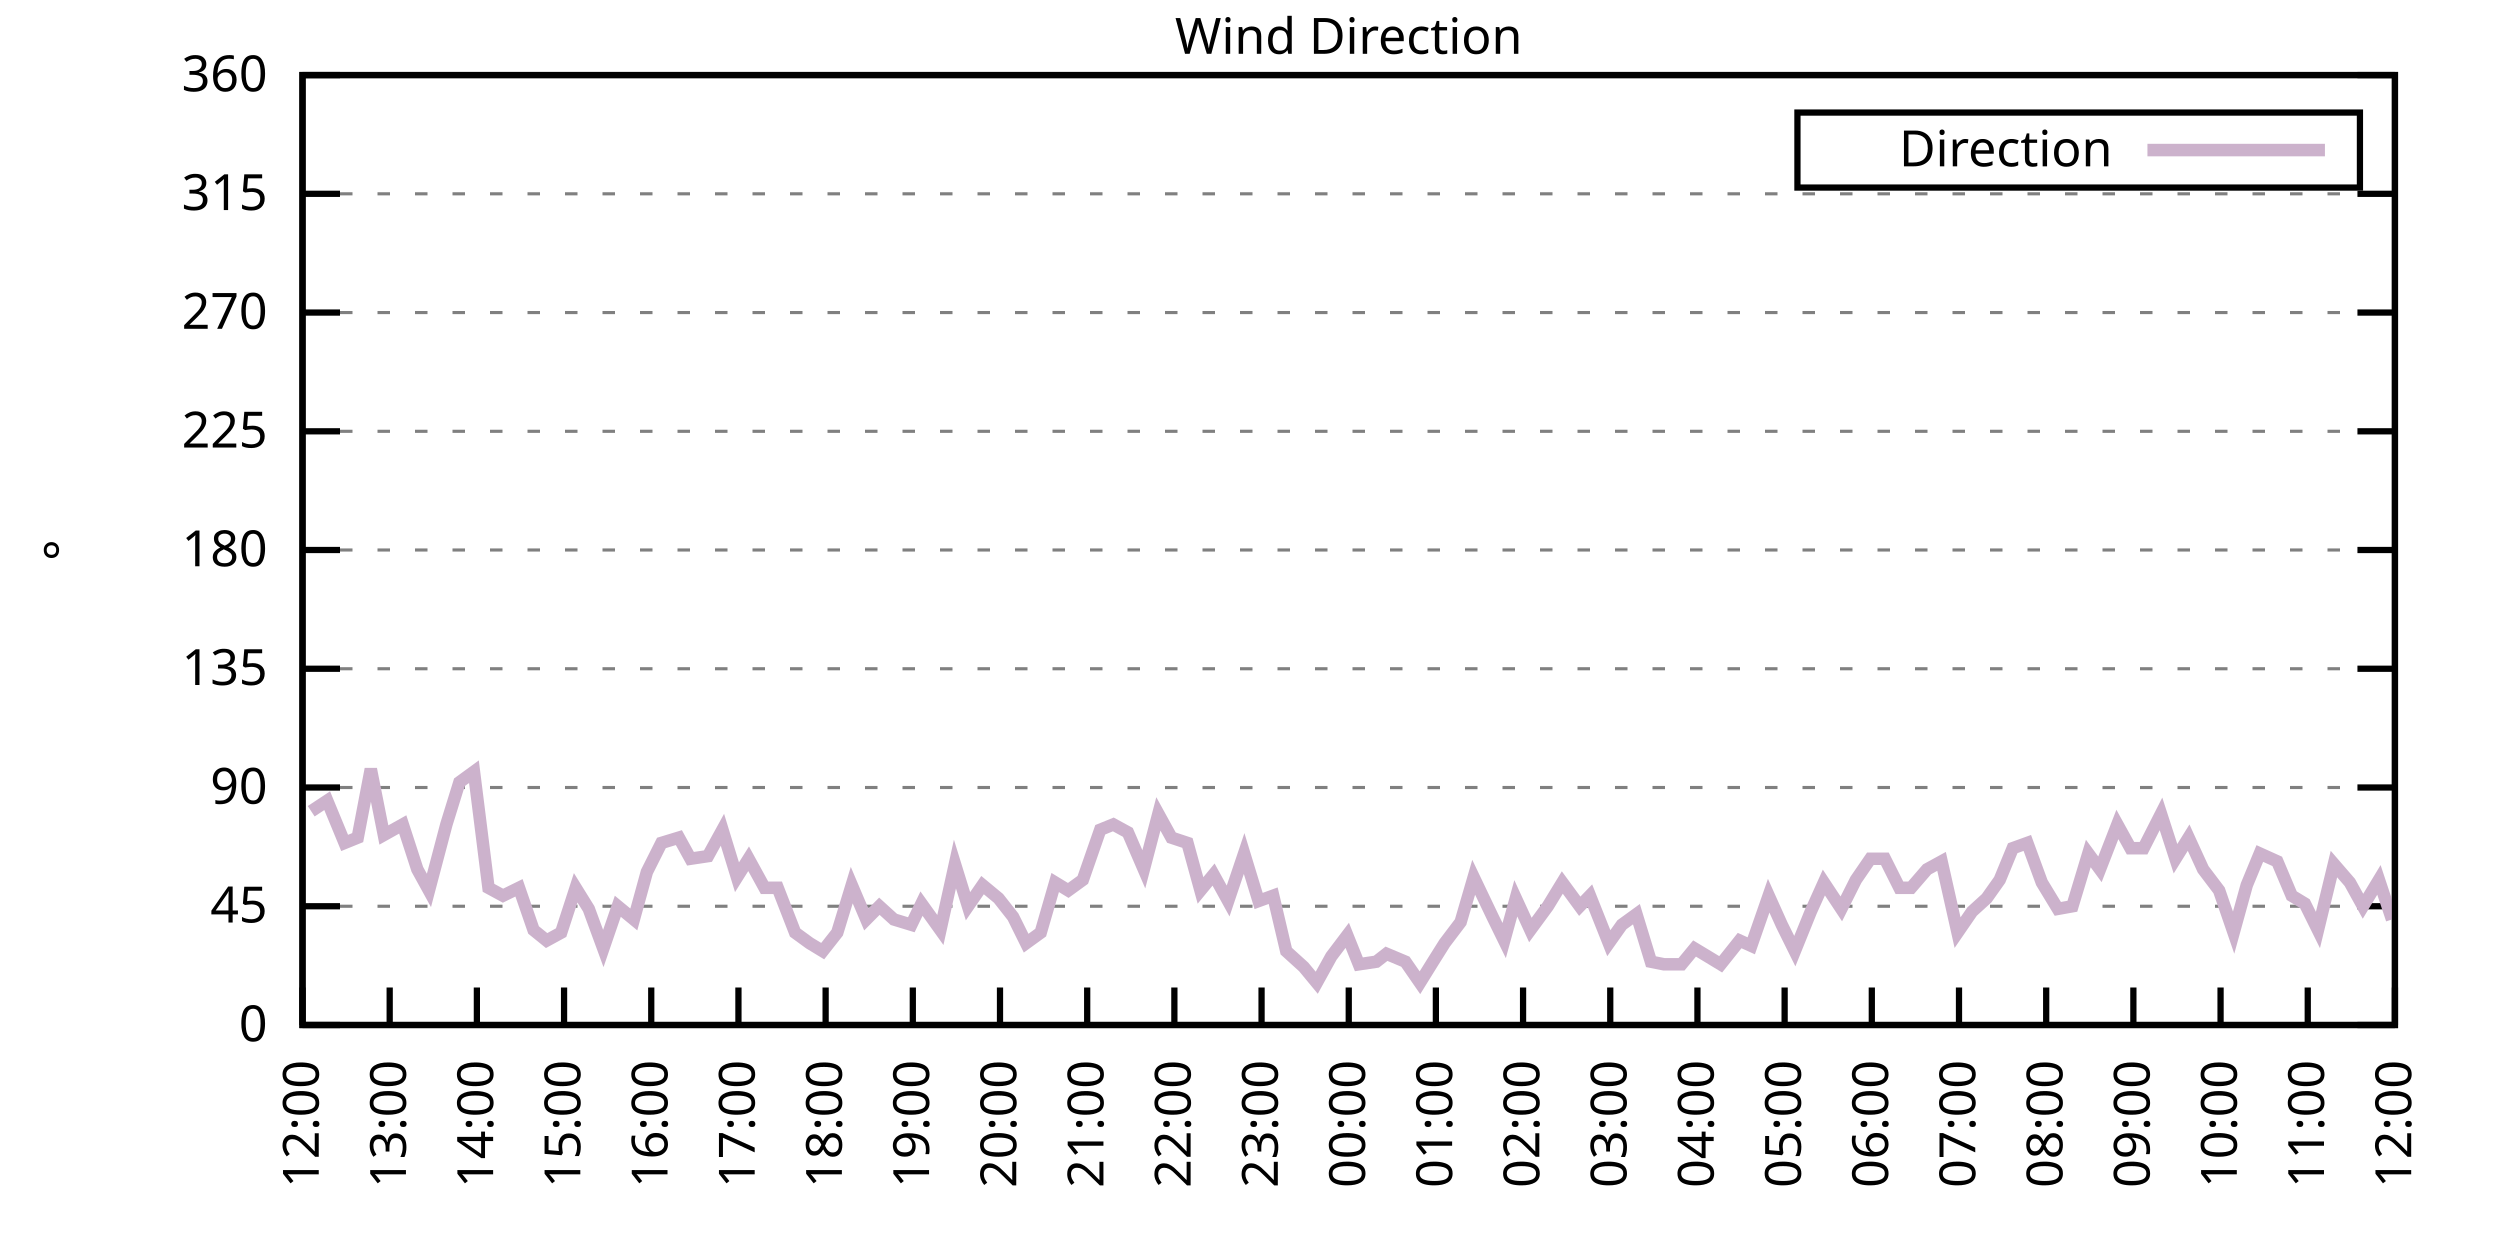
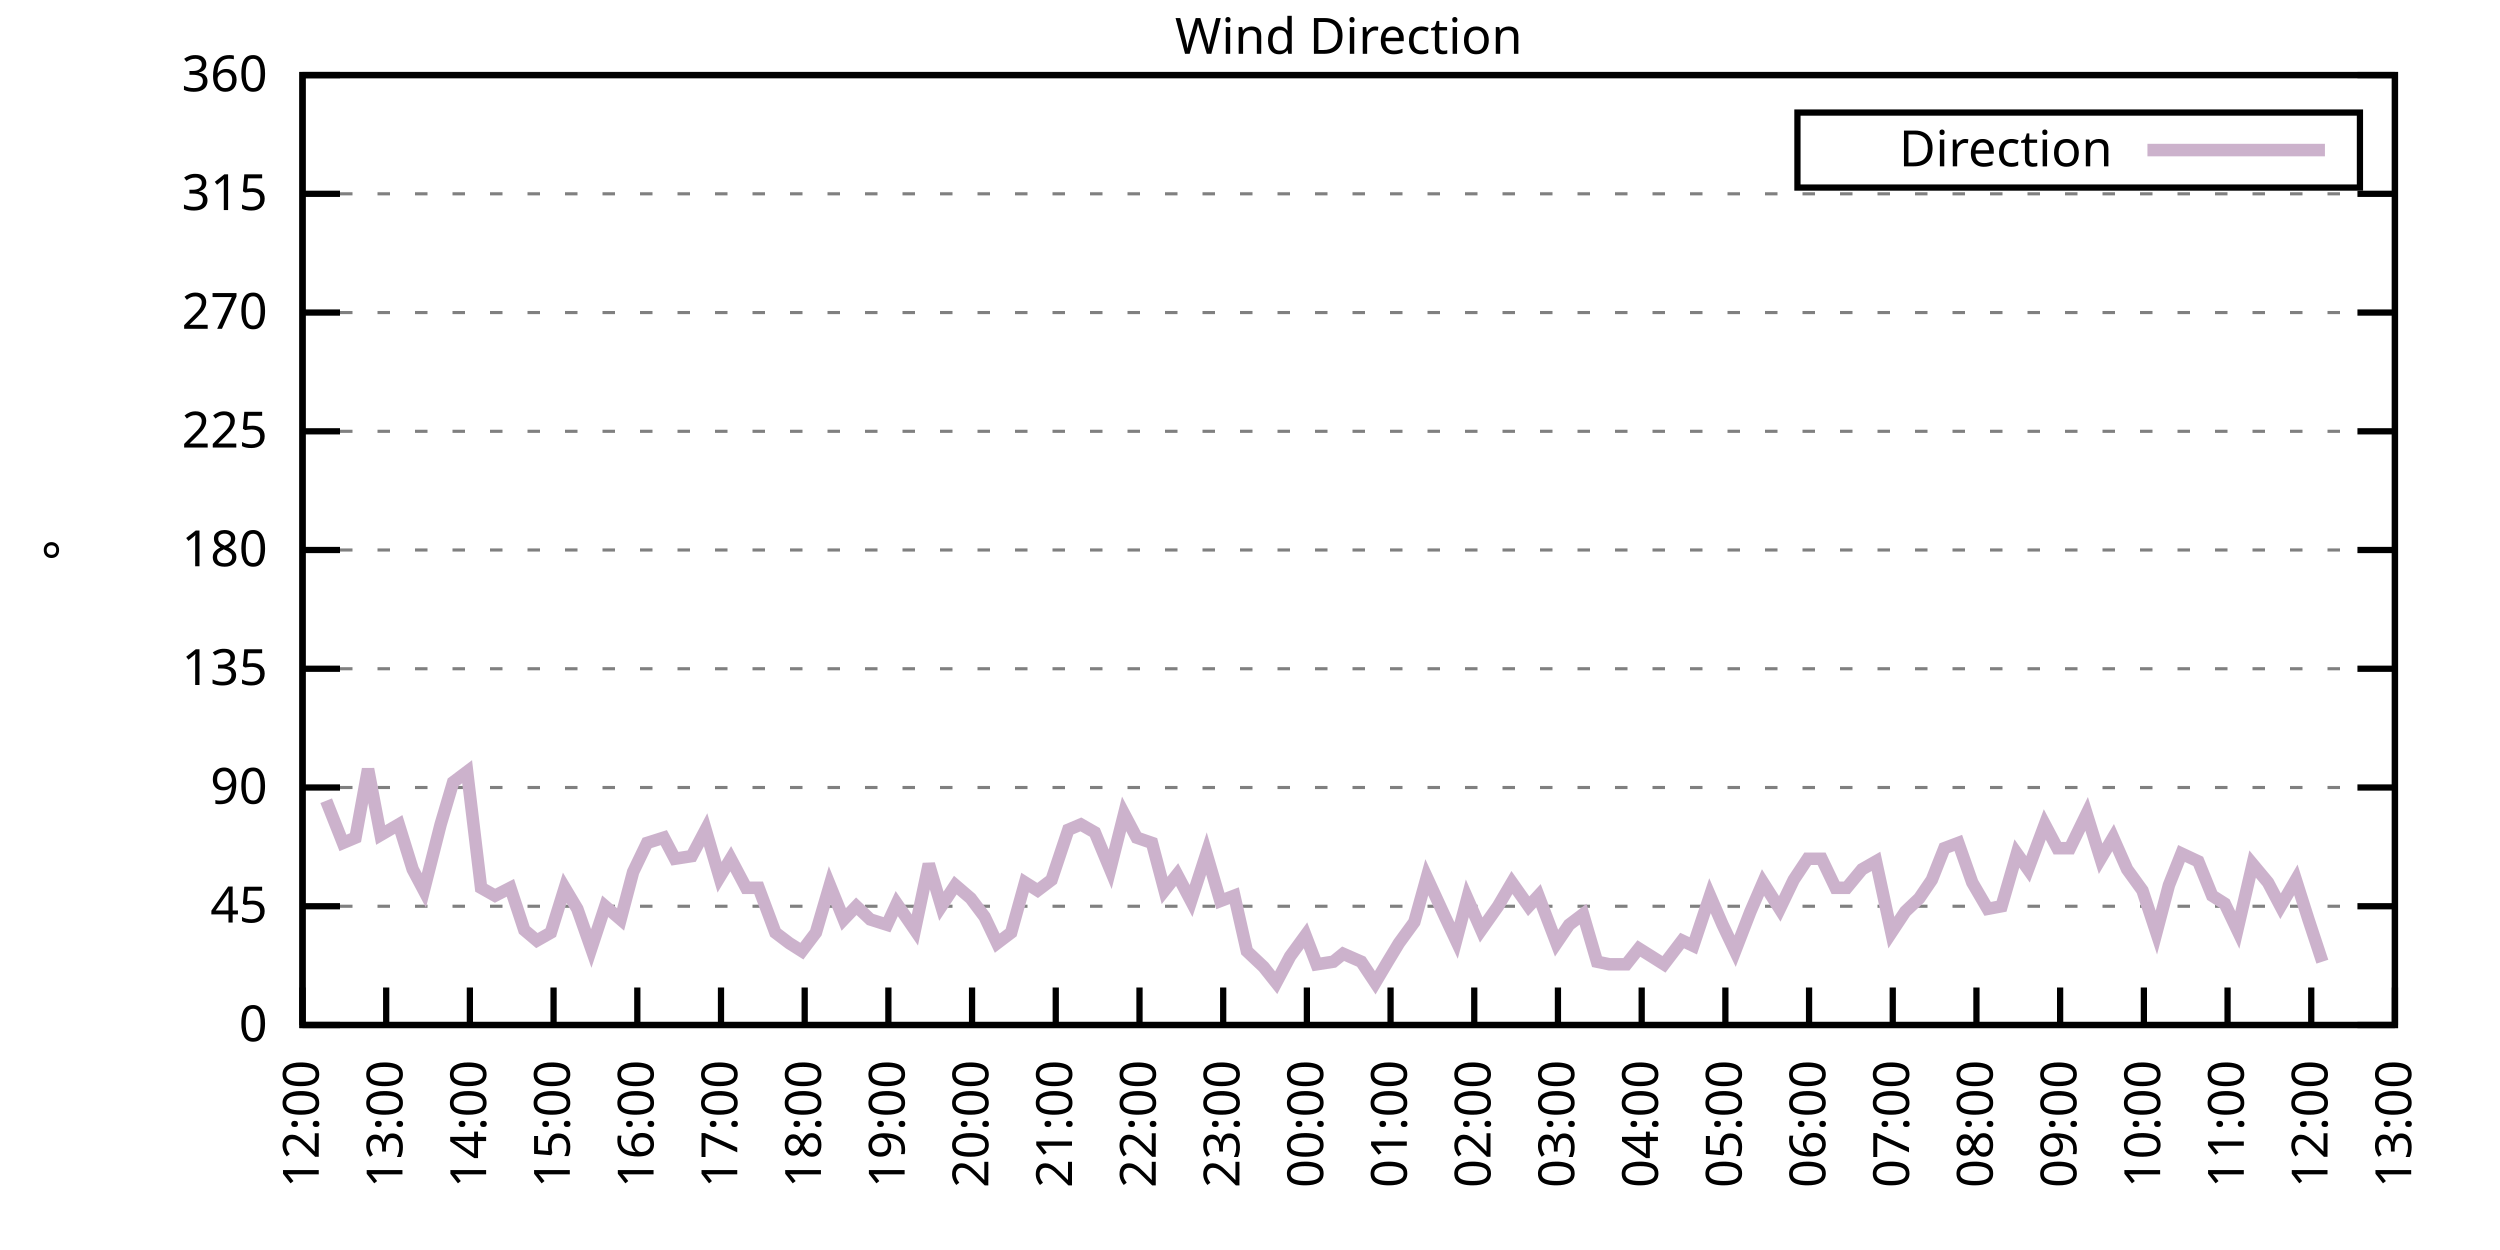
<svg xmlns="http://www.w3.org/2000/svg" xmlns:xlink="http://www.w3.org/1999/xlink" width="400" height="200" viewBox="0 0 400 200">
  <g id="gnuplot_canvas">
    <rect x="0" y="0" width="400" height="200" fill="none" />
    <defs>
      <circle id="gpDot" r="0.5" stroke-width="0.5" stroke="currentColor" />
      <path id="gpPt0" stroke-width="0.333" stroke="currentColor" d="M-1,0 h2 M0,-1 v2" />
      <path id="gpPt1" stroke-width="0.333" stroke="currentColor" d="M-1,-1 L1,1 M1,-1 L-1,1" />
      <path id="gpPt2" stroke-width="0.333" stroke="currentColor" d="M-1,0 L1,0 M0,-1 L0,1 M-1,-1 L1,1 M-1,1 L1,-1" />
      <rect id="gpPt3" stroke-width="0.333" stroke="currentColor" x="-1" y="-1" width="2" height="2" />
      <rect id="gpPt4" stroke-width="0.333" stroke="currentColor" fill="currentColor" x="-1" y="-1" width="2" height="2" />
      <circle id="gpPt5" stroke-width="0.333" stroke="currentColor" cx="0" cy="0" r="1" />
      <use xlink:href="#gpPt5" id="gpPt6" fill="currentColor" stroke="none" />
      <path id="gpPt7" stroke-width="0.333" stroke="currentColor" d="M0,-1.33 L-1.33,0.67 L1.33,0.67 z" />
      <use xlink:href="#gpPt7" id="gpPt8" fill="currentColor" stroke="none" />
      <use xlink:href="#gpPt7" id="gpPt9" stroke="currentColor" transform="rotate(180)" />
      <use xlink:href="#gpPt9" id="gpPt10" fill="currentColor" stroke="none" />
      <use xlink:href="#gpPt3" id="gpPt11" stroke="currentColor" transform="rotate(45)" />
      <use xlink:href="#gpPt11" id="gpPt12" fill="currentColor" stroke="none" />
      <path id="gpPt13" stroke-width="0.333" stroke="currentColor" d="M0,1.330 L1.265,0.411 L0.782,-1.067 L-0.782,-1.076 L-1.265,0.411 z" />
      <use xlink:href="#gpPt13" id="gpPt14" fill="currentColor" stroke="none" />
      <filter id="textbox" filterUnits="objectBoundingBox" x="0" y="0" height="1" width="1">
        <feFlood flood-color="white" flood-opacity="1" result="bgnd" />
        <feComposite in="SourceGraphic" in2="bgnd" operator="atop" />
      </filter>
      <filter id="greybox" filterUnits="objectBoundingBox" x="0" y="0" height="1" width="1">
        <feFlood flood-color="lightgrey" flood-opacity="1" result="grey" />
        <feComposite in="SourceGraphic" in2="grey" operator="atop" />
      </filter>
    </defs>
    <g fill="none" color="white" stroke="currentColor" stroke-width="1.00" stroke-linecap="butt" stroke-linejoin="miter">
</g>
    <g fill="none" color="black" stroke="currentColor" stroke-width="1.00" stroke-linecap="butt" stroke-linejoin="miter">
      <g stroke="none" shape-rendering="crispEdges">
        <polygon fill="rgb(255, 255, 255)" points="48.40,164.00 383.18,164.00 383.18,12.02 48.40,12.02 " />
      </g>
    </g>
    <g fill="none" color="black" stroke="currentColor" stroke-width="1.00" stroke-linecap="butt" stroke-linejoin="miter">
</g>
    <g fill="none" color="black" stroke="black" stroke-width="0.50" stroke-linecap="butt" stroke-linejoin="miter">
</g>
    <g fill="none" color="gray" stroke="currentColor" stroke-width="0.50" stroke-linecap="butt" stroke-linejoin="miter">
      <path stroke="gray" stroke-dasharray="2,4" class="gridline" d="M48.40,164.00 L383.19,164.00  " />
    </g>
    <g fill="none" color="gray" stroke="gray" stroke-width="1.00" stroke-linecap="butt" stroke-linejoin="miter">
</g>
    <g fill="none" color="black" stroke="currentColor" stroke-width="1.00" stroke-linecap="butt" stroke-linejoin="miter">
      <path stroke="black" d="M48.40,164.00 L54.40,164.00 M383.19,164.00 L377.19,164.00  " />
      <g transform="translate(42.80,166.60)" stroke="none" fill="black" font-family="Sans" font-size="8.00" text-anchor="end">
        <text>
          <tspan font-family="Sans"> 0</tspan>
        </text>
      </g>
    </g>
    <g fill="none" color="black" stroke="currentColor" stroke-width="1.00" stroke-linecap="butt" stroke-linejoin="miter">
</g>
    <g fill="none" color="black" stroke="black" stroke-width="0.50" stroke-linecap="butt" stroke-linejoin="miter">
</g>
    <g fill="none" color="gray" stroke="currentColor" stroke-width="0.50" stroke-linecap="butt" stroke-linejoin="miter">
      <path stroke="gray" stroke-dasharray="2,4" class="gridline" d="M48.40,145.00 L383.19,145.00  " />
    </g>
    <g fill="none" color="gray" stroke="gray" stroke-width="1.00" stroke-linecap="butt" stroke-linejoin="miter">
</g>
    <g fill="none" color="black" stroke="currentColor" stroke-width="1.00" stroke-linecap="butt" stroke-linejoin="miter">
      <path stroke="black" d="M48.40,145.00 L54.40,145.00 M383.19,145.00 L377.19,145.00  " />
      <g transform="translate(42.80,147.60)" stroke="none" fill="black" font-family="Sans" font-size="8.00" text-anchor="end">
        <text>
          <tspan font-family="Sans"> 45</tspan>
        </text>
      </g>
    </g>
    <g fill="none" color="black" stroke="currentColor" stroke-width="1.00" stroke-linecap="butt" stroke-linejoin="miter">
</g>
    <g fill="none" color="black" stroke="black" stroke-width="0.50" stroke-linecap="butt" stroke-linejoin="miter">
</g>
    <g fill="none" color="gray" stroke="currentColor" stroke-width="0.50" stroke-linecap="butt" stroke-linejoin="miter">
      <path stroke="gray" stroke-dasharray="2,4" class="gridline" d="M48.40,126.00 L383.19,126.00  " />
    </g>
    <g fill="none" color="gray" stroke="gray" stroke-width="1.00" stroke-linecap="butt" stroke-linejoin="miter">
</g>
    <g fill="none" color="black" stroke="currentColor" stroke-width="1.00" stroke-linecap="butt" stroke-linejoin="miter">
      <path stroke="black" d="M48.40,126.00 L54.40,126.00 M383.19,126.00 L377.19,126.00  " />
      <g transform="translate(42.80,128.60)" stroke="none" fill="black" font-family="Sans" font-size="8.00" text-anchor="end">
        <text>
          <tspan font-family="Sans"> 90</tspan>
        </text>
      </g>
    </g>
    <g fill="none" color="black" stroke="currentColor" stroke-width="1.00" stroke-linecap="butt" stroke-linejoin="miter">
</g>
    <g fill="none" color="black" stroke="black" stroke-width="0.50" stroke-linecap="butt" stroke-linejoin="miter">
</g>
    <g fill="none" color="gray" stroke="currentColor" stroke-width="0.50" stroke-linecap="butt" stroke-linejoin="miter">
      <path stroke="gray" stroke-dasharray="2,4" class="gridline" d="M48.40,107.00 L383.19,107.00  " />
    </g>
    <g fill="none" color="gray" stroke="gray" stroke-width="1.00" stroke-linecap="butt" stroke-linejoin="miter">
</g>
    <g fill="none" color="black" stroke="currentColor" stroke-width="1.00" stroke-linecap="butt" stroke-linejoin="miter">
      <path stroke="black" d="M48.40,107.00 L54.40,107.00 M383.19,107.00 L377.19,107.00  " />
      <g transform="translate(42.80,109.60)" stroke="none" fill="black" font-family="Sans" font-size="8.00" text-anchor="end">
        <text>
          <tspan font-family="Sans"> 135</tspan>
        </text>
      </g>
    </g>
    <g fill="none" color="black" stroke="currentColor" stroke-width="1.00" stroke-linecap="butt" stroke-linejoin="miter">
</g>
    <g fill="none" color="black" stroke="black" stroke-width="0.50" stroke-linecap="butt" stroke-linejoin="miter">
</g>
    <g fill="none" color="gray" stroke="currentColor" stroke-width="0.50" stroke-linecap="butt" stroke-linejoin="miter">
      <path stroke="gray" stroke-dasharray="2,4" class="gridline" d="M48.40,88.00 L383.19,88.00  " />
    </g>
    <g fill="none" color="gray" stroke="gray" stroke-width="1.00" stroke-linecap="butt" stroke-linejoin="miter">
</g>
    <g fill="none" color="black" stroke="currentColor" stroke-width="1.00" stroke-linecap="butt" stroke-linejoin="miter">
      <path stroke="black" d="M48.40,88.00 L54.40,88.00 M383.19,88.00 L377.19,88.00  " />
      <g transform="translate(42.80,90.60)" stroke="none" fill="black" font-family="Sans" font-size="8.00" text-anchor="end">
        <text>
          <tspan font-family="Sans"> 180</tspan>
        </text>
      </g>
    </g>
    <g fill="none" color="black" stroke="currentColor" stroke-width="1.00" stroke-linecap="butt" stroke-linejoin="miter">
</g>
    <g fill="none" color="black" stroke="black" stroke-width="0.50" stroke-linecap="butt" stroke-linejoin="miter">
</g>
    <g fill="none" color="gray" stroke="currentColor" stroke-width="0.50" stroke-linecap="butt" stroke-linejoin="miter">
      <path stroke="gray" stroke-dasharray="2,4" class="gridline" d="M48.40,69.01 L383.19,69.01  " />
    </g>
    <g fill="none" color="gray" stroke="gray" stroke-width="1.00" stroke-linecap="butt" stroke-linejoin="miter">
</g>
    <g fill="none" color="black" stroke="currentColor" stroke-width="1.00" stroke-linecap="butt" stroke-linejoin="miter">
      <path stroke="black" d="M48.40,69.01 L54.40,69.01 M383.19,69.01 L377.19,69.01  " />
      <g transform="translate(42.80,71.61)" stroke="none" fill="black" font-family="Sans" font-size="8.00" text-anchor="end">
        <text>
          <tspan font-family="Sans"> 225</tspan>
        </text>
      </g>
    </g>
    <g fill="none" color="black" stroke="currentColor" stroke-width="1.00" stroke-linecap="butt" stroke-linejoin="miter">
</g>
    <g fill="none" color="black" stroke="black" stroke-width="0.50" stroke-linecap="butt" stroke-linejoin="miter">
</g>
    <g fill="none" color="gray" stroke="currentColor" stroke-width="0.50" stroke-linecap="butt" stroke-linejoin="miter">
      <path stroke="gray" stroke-dasharray="2,4" class="gridline" d="M48.40,50.01 L383.19,50.01  " />
    </g>
    <g fill="none" color="gray" stroke="gray" stroke-width="1.00" stroke-linecap="butt" stroke-linejoin="miter">
</g>
    <g fill="none" color="black" stroke="currentColor" stroke-width="1.00" stroke-linecap="butt" stroke-linejoin="miter">
      <path stroke="black" d="M48.40,50.01 L54.40,50.01 M383.19,50.01 L377.19,50.01  " />
      <g transform="translate(42.80,52.61)" stroke="none" fill="black" font-family="Sans" font-size="8.00" text-anchor="end">
        <text>
          <tspan font-family="Sans"> 270</tspan>
        </text>
      </g>
    </g>
    <g fill="none" color="black" stroke="currentColor" stroke-width="1.00" stroke-linecap="butt" stroke-linejoin="miter">
</g>
    <g fill="none" color="black" stroke="black" stroke-width="0.50" stroke-linecap="butt" stroke-linejoin="miter">
</g>
    <g fill="none" color="gray" stroke="currentColor" stroke-width="0.50" stroke-linecap="butt" stroke-linejoin="miter">
      <path stroke="gray" stroke-dasharray="2,4" class="gridline" d="M48.40,31.01 L383.19,31.01  " />
    </g>
    <g fill="none" color="gray" stroke="gray" stroke-width="1.00" stroke-linecap="butt" stroke-linejoin="miter">
</g>
    <g fill="none" color="black" stroke="currentColor" stroke-width="1.00" stroke-linecap="butt" stroke-linejoin="miter">
      <path stroke="black" d="M48.40,31.01 L54.40,31.01 M383.19,31.01 L377.19,31.01  " />
      <g transform="translate(42.80,33.61)" stroke="none" fill="black" font-family="Sans" font-size="8.00" text-anchor="end">
        <text>
          <tspan font-family="Sans"> 315</tspan>
        </text>
      </g>
    </g>
    <g fill="none" color="black" stroke="currentColor" stroke-width="1.00" stroke-linecap="butt" stroke-linejoin="miter">
</g>
    <g fill="none" color="black" stroke="black" stroke-width="0.50" stroke-linecap="butt" stroke-linejoin="miter">
</g>
    <g fill="none" color="gray" stroke="currentColor" stroke-width="0.50" stroke-linecap="butt" stroke-linejoin="miter">
      <path stroke="gray" stroke-dasharray="2,4" class="gridline" d="M48.40,12.01 L383.19,12.01  " />
    </g>
    <g fill="none" color="gray" stroke="gray" stroke-width="1.00" stroke-linecap="butt" stroke-linejoin="miter">
</g>
    <g fill="none" color="black" stroke="currentColor" stroke-width="1.00" stroke-linecap="butt" stroke-linejoin="miter">
      <path stroke="black" d="M48.40,12.01 L54.40,12.01 M383.19,12.01 L377.19,12.01  " />
      <g transform="translate(42.80,14.61)" stroke="none" fill="black" font-family="Sans" font-size="8.00" text-anchor="end">
        <text>
          <tspan font-family="Sans"> 360</tspan>
        </text>
      </g>
    </g>
    <g fill="none" color="black" stroke="currentColor" stroke-width="1.00" stroke-linecap="butt" stroke-linejoin="miter">
      <path stroke="black" d="M48.40,164.00 L48.40,158.00  " />
      <g transform="translate(51.00,169.60) rotate(270.00)" stroke="none" fill="black" font-family="Sans" font-size="8.00" text-anchor="end">
        <text>
          <tspan font-family="Sans">12:00</tspan>
        </text>
      </g>
    </g>
    <g fill="none" color="black" stroke="currentColor" stroke-width="1.00" stroke-linecap="butt" stroke-linejoin="miter">
-       <path stroke="black" d="M62.35,164.00 L62.35,158.00  " />
-       <g transform="translate(64.95,169.60) rotate(270.00)" stroke="none" fill="black" font-family="Sans" font-size="8.00" text-anchor="end">
+       <path stroke="black" d="M61.79,164.00 L61.79,158.00  " />
+       <g transform="translate(64.39,169.60) rotate(270.00)" stroke="none" fill="black" font-family="Sans" font-size="8.00" text-anchor="end">
        <text>
          <tspan font-family="Sans">13:00</tspan>
        </text>
      </g>
    </g>
    <g fill="none" color="black" stroke="currentColor" stroke-width="1.00" stroke-linecap="butt" stroke-linejoin="miter">
-       <path stroke="black" d="M76.30,164.00 L76.30,158.00  " />
-       <g transform="translate(78.90,169.60) rotate(270.00)" stroke="none" fill="black" font-family="Sans" font-size="8.00" text-anchor="end">
+       <path stroke="black" d="M75.18,164.00 L75.18,158.00  " />
+       <g transform="translate(77.78,169.60) rotate(270.00)" stroke="none" fill="black" font-family="Sans" font-size="8.00" text-anchor="end">
        <text>
          <tspan font-family="Sans">14:00</tspan>
        </text>
      </g>
    </g>
    <g fill="none" color="black" stroke="currentColor" stroke-width="1.00" stroke-linecap="butt" stroke-linejoin="miter">
-       <path stroke="black" d="M90.25,164.00 L90.25,158.00  " />
-       <g transform="translate(92.85,169.60) rotate(270.00)" stroke="none" fill="black" font-family="Sans" font-size="8.00" text-anchor="end">
+       <path stroke="black" d="M88.57,164.00 L88.57,158.00  " />
+       <g transform="translate(91.17,169.60) rotate(270.00)" stroke="none" fill="black" font-family="Sans" font-size="8.00" text-anchor="end">
        <text>
          <tspan font-family="Sans">15:00</tspan>
        </text>
      </g>
    </g>
    <g fill="none" color="black" stroke="currentColor" stroke-width="1.00" stroke-linecap="butt" stroke-linejoin="miter">
-       <path stroke="black" d="M104.20,164.00 L104.20,158.00  " />
-       <g transform="translate(106.80,169.60) rotate(270.00)" stroke="none" fill="black" font-family="Sans" font-size="8.00" text-anchor="end">
+       <path stroke="black" d="M101.97,164.00 L101.97,158.00  " />
+       <g transform="translate(104.57,169.60) rotate(270.00)" stroke="none" fill="black" font-family="Sans" font-size="8.00" text-anchor="end">
        <text>
          <tspan font-family="Sans">16:00</tspan>
        </text>
      </g>
    </g>
    <g fill="none" color="black" stroke="currentColor" stroke-width="1.00" stroke-linecap="butt" stroke-linejoin="miter">
-       <path stroke="black" d="M118.15,164.00 L118.15,158.00  " />
-       <g transform="translate(120.75,169.60) rotate(270.00)" stroke="none" fill="black" font-family="Sans" font-size="8.00" text-anchor="end">
+       <path stroke="black" d="M115.36,164.00 L115.36,158.00  " />
+       <g transform="translate(117.96,169.60) rotate(270.00)" stroke="none" fill="black" font-family="Sans" font-size="8.00" text-anchor="end">
        <text>
          <tspan font-family="Sans">17:00</tspan>
        </text>
      </g>
    </g>
    <g fill="none" color="black" stroke="currentColor" stroke-width="1.00" stroke-linecap="butt" stroke-linejoin="miter">
-       <path stroke="black" d="M132.10,164.00 L132.10,158.00  " />
-       <g transform="translate(134.70,169.60) rotate(270.00)" stroke="none" fill="black" font-family="Sans" font-size="8.00" text-anchor="end">
+       <path stroke="black" d="M128.75,164.00 L128.75,158.00  " />
+       <g transform="translate(131.35,169.60) rotate(270.00)" stroke="none" fill="black" font-family="Sans" font-size="8.00" text-anchor="end">
        <text>
          <tspan font-family="Sans">18:00</tspan>
        </text>
      </g>
    </g>
    <g fill="none" color="black" stroke="currentColor" stroke-width="1.00" stroke-linecap="butt" stroke-linejoin="miter">
-       <path stroke="black" d="M146.05,164.00 L146.05,158.00  " />
-       <g transform="translate(148.65,169.60) rotate(270.00)" stroke="none" fill="black" font-family="Sans" font-size="8.00" text-anchor="end">
+       <path stroke="black" d="M142.14,164.00 L142.14,158.00  " />
+       <g transform="translate(144.74,169.60) rotate(270.00)" stroke="none" fill="black" font-family="Sans" font-size="8.00" text-anchor="end">
        <text>
          <tspan font-family="Sans">19:00</tspan>
        </text>
      </g>
    </g>
    <g fill="none" color="black" stroke="currentColor" stroke-width="1.00" stroke-linecap="butt" stroke-linejoin="miter">
-       <path stroke="black" d="M160.00,164.00 L160.00,158.00  " />
-       <g transform="translate(162.60,169.60) rotate(270.00)" stroke="none" fill="black" font-family="Sans" font-size="8.00" text-anchor="end">
+       <path stroke="black" d="M155.53,164.00 L155.53,158.00  " />
+       <g transform="translate(158.13,169.60) rotate(270.00)" stroke="none" fill="black" font-family="Sans" font-size="8.00" text-anchor="end">
        <text>
          <tspan font-family="Sans">20:00</tspan>
        </text>
      </g>
    </g>
    <g fill="none" color="black" stroke="currentColor" stroke-width="1.00" stroke-linecap="butt" stroke-linejoin="miter">
-       <path stroke="black" d="M173.95,164.00 L173.95,158.00  " />
-       <g transform="translate(176.55,169.60) rotate(270.00)" stroke="none" fill="black" font-family="Sans" font-size="8.00" text-anchor="end">
+       <path stroke="black" d="M168.92,164.00 L168.92,158.00  " />
+       <g transform="translate(171.52,169.60) rotate(270.00)" stroke="none" fill="black" font-family="Sans" font-size="8.00" text-anchor="end">
        <text>
          <tspan font-family="Sans">21:00</tspan>
        </text>
      </g>
    </g>
    <g fill="none" color="black" stroke="currentColor" stroke-width="1.00" stroke-linecap="butt" stroke-linejoin="miter">
-       <path stroke="black" d="M187.90,164.00 L187.90,158.00  " />
-       <g transform="translate(190.50,169.60) rotate(270.00)" stroke="none" fill="black" font-family="Sans" font-size="8.00" text-anchor="end">
+       <path stroke="black" d="M182.32,164.00 L182.32,158.00  " />
+       <g transform="translate(184.92,169.60) rotate(270.00)" stroke="none" fill="black" font-family="Sans" font-size="8.00" text-anchor="end">
        <text>
          <tspan font-family="Sans">22:00</tspan>
        </text>
      </g>
    </g>
    <g fill="none" color="black" stroke="currentColor" stroke-width="1.00" stroke-linecap="butt" stroke-linejoin="miter">
-       <path stroke="black" d="M201.85,164.00 L201.85,158.00  " />
-       <g transform="translate(204.45,169.60) rotate(270.00)" stroke="none" fill="black" font-family="Sans" font-size="8.00" text-anchor="end">
+       <path stroke="black" d="M195.71,164.00 L195.71,158.00  " />
+       <g transform="translate(198.31,169.60) rotate(270.00)" stroke="none" fill="black" font-family="Sans" font-size="8.00" text-anchor="end">
        <text>
          <tspan font-family="Sans">23:00</tspan>
        </text>
      </g>
    </g>
    <g fill="none" color="black" stroke="currentColor" stroke-width="1.00" stroke-linecap="butt" stroke-linejoin="miter">
-       <path stroke="black" d="M215.80,164.00 L215.80,158.00  " />
-       <g transform="translate(218.40,169.60) rotate(270.00)" stroke="none" fill="black" font-family="Sans" font-size="8.00" text-anchor="end">
+       <path stroke="black" d="M209.10,164.00 L209.10,158.00  " />
+       <g transform="translate(211.70,169.60) rotate(270.00)" stroke="none" fill="black" font-family="Sans" font-size="8.00" text-anchor="end">
        <text>
          <tspan font-family="Sans">00:00</tspan>
        </text>
      </g>
    </g>
    <g fill="none" color="black" stroke="currentColor" stroke-width="1.00" stroke-linecap="butt" stroke-linejoin="miter">
-       <path stroke="black" d="M229.74,164.00 L229.74,158.00  " />
-       <g transform="translate(232.34,169.60) rotate(270.00)" stroke="none" fill="black" font-family="Sans" font-size="8.00" text-anchor="end">
+       <path stroke="black" d="M222.49,164.00 L222.49,158.00  " />
+       <g transform="translate(225.09,169.60) rotate(270.00)" stroke="none" fill="black" font-family="Sans" font-size="8.00" text-anchor="end">
        <text>
          <tspan font-family="Sans">01:00</tspan>
        </text>
      </g>
    </g>
    <g fill="none" color="black" stroke="currentColor" stroke-width="1.00" stroke-linecap="butt" stroke-linejoin="miter">
-       <path stroke="black" d="M243.69,164.00 L243.69,158.00  " />
-       <g transform="translate(246.29,169.60) rotate(270.00)" stroke="none" fill="black" font-family="Sans" font-size="8.00" text-anchor="end">
+       <path stroke="black" d="M235.88,164.00 L235.88,158.00  " />
+       <g transform="translate(238.48,169.60) rotate(270.00)" stroke="none" fill="black" font-family="Sans" font-size="8.00" text-anchor="end">
        <text>
          <tspan font-family="Sans">02:00</tspan>
        </text>
      </g>
    </g>
    <g fill="none" color="black" stroke="currentColor" stroke-width="1.00" stroke-linecap="butt" stroke-linejoin="miter">
-       <path stroke="black" d="M257.64,164.00 L257.64,158.00  " />
-       <g transform="translate(260.24,169.60) rotate(270.00)" stroke="none" fill="black" font-family="Sans" font-size="8.00" text-anchor="end">
+       <path stroke="black" d="M249.27,164.00 L249.27,158.00  " />
+       <g transform="translate(251.87,169.60) rotate(270.00)" stroke="none" fill="black" font-family="Sans" font-size="8.00" text-anchor="end">
        <text>
          <tspan font-family="Sans">03:00</tspan>
        </text>
      </g>
    </g>
    <g fill="none" color="black" stroke="currentColor" stroke-width="1.00" stroke-linecap="butt" stroke-linejoin="miter">
-       <path stroke="black" d="M271.59,164.00 L271.59,158.00  " />
-       <g transform="translate(274.19,169.60) rotate(270.00)" stroke="none" fill="black" font-family="Sans" font-size="8.00" text-anchor="end">
+       <path stroke="black" d="M262.67,164.00 L262.67,158.00  " />
+       <g transform="translate(265.27,169.60) rotate(270.00)" stroke="none" fill="black" font-family="Sans" font-size="8.00" text-anchor="end">
        <text>
          <tspan font-family="Sans">04:00</tspan>
        </text>
      </g>
    </g>
    <g fill="none" color="black" stroke="currentColor" stroke-width="1.00" stroke-linecap="butt" stroke-linejoin="miter">
-       <path stroke="black" d="M285.54,164.00 L285.54,158.00  " />
-       <g transform="translate(288.14,169.60) rotate(270.00)" stroke="none" fill="black" font-family="Sans" font-size="8.00" text-anchor="end">
+       <path stroke="black" d="M276.06,164.00 L276.06,158.00  " />
+       <g transform="translate(278.66,169.60) rotate(270.00)" stroke="none" fill="black" font-family="Sans" font-size="8.00" text-anchor="end">
        <text>
          <tspan font-family="Sans">05:00</tspan>
        </text>
      </g>
    </g>
    <g fill="none" color="black" stroke="currentColor" stroke-width="1.00" stroke-linecap="butt" stroke-linejoin="miter">
-       <path stroke="black" d="M299.49,164.00 L299.49,158.00  " />
-       <g transform="translate(302.09,169.60) rotate(270.00)" stroke="none" fill="black" font-family="Sans" font-size="8.00" text-anchor="end">
+       <path stroke="black" d="M289.45,164.00 L289.45,158.00  " />
+       <g transform="translate(292.05,169.60) rotate(270.00)" stroke="none" fill="black" font-family="Sans" font-size="8.00" text-anchor="end">
        <text>
          <tspan font-family="Sans">06:00</tspan>
        </text>
      </g>
    </g>
    <g fill="none" color="black" stroke="currentColor" stroke-width="1.00" stroke-linecap="butt" stroke-linejoin="miter">
-       <path stroke="black" d="M313.44,164.00 L313.44,158.00  " />
-       <g transform="translate(316.04,169.60) rotate(270.00)" stroke="none" fill="black" font-family="Sans" font-size="8.00" text-anchor="end">
+       <path stroke="black" d="M302.84,164.00 L302.84,158.00  " />
+       <g transform="translate(305.44,169.60) rotate(270.00)" stroke="none" fill="black" font-family="Sans" font-size="8.00" text-anchor="end">
        <text>
          <tspan font-family="Sans">07:00</tspan>
        </text>
      </g>
    </g>
    <g fill="none" color="black" stroke="currentColor" stroke-width="1.00" stroke-linecap="butt" stroke-linejoin="miter">
-       <path stroke="black" d="M327.39,164.00 L327.39,158.00  " />
-       <g transform="translate(329.99,169.60) rotate(270.00)" stroke="none" fill="black" font-family="Sans" font-size="8.00" text-anchor="end">
+       <path stroke="black" d="M316.23,164.00 L316.23,158.00  " />
+       <g transform="translate(318.83,169.60) rotate(270.00)" stroke="none" fill="black" font-family="Sans" font-size="8.00" text-anchor="end">
        <text>
          <tspan font-family="Sans">08:00</tspan>
        </text>
      </g>
    </g>
    <g fill="none" color="black" stroke="currentColor" stroke-width="1.00" stroke-linecap="butt" stroke-linejoin="miter">
-       <path stroke="black" d="M341.34,164.00 L341.34,158.00  " />
-       <g transform="translate(343.94,169.60) rotate(270.00)" stroke="none" fill="black" font-family="Sans" font-size="8.00" text-anchor="end">
+       <path stroke="black" d="M329.62,164.00 L329.62,158.00  " />
+       <g transform="translate(332.22,169.60) rotate(270.00)" stroke="none" fill="black" font-family="Sans" font-size="8.00" text-anchor="end">
        <text>
          <tspan font-family="Sans">09:00</tspan>
        </text>
      </g>
    </g>
    <g fill="none" color="black" stroke="currentColor" stroke-width="1.00" stroke-linecap="butt" stroke-linejoin="miter">
-       <path stroke="black" d="M355.29,164.00 L355.29,158.00  " />
-       <g transform="translate(357.89,169.60) rotate(270.00)" stroke="none" fill="black" font-family="Sans" font-size="8.00" text-anchor="end">
+       <path stroke="black" d="M343.02,164.00 L343.02,158.00  " />
+       <g transform="translate(345.62,169.60) rotate(270.00)" stroke="none" fill="black" font-family="Sans" font-size="8.00" text-anchor="end">
        <text>
          <tspan font-family="Sans">10:00</tspan>
        </text>
      </g>
    </g>
    <g fill="none" color="black" stroke="currentColor" stroke-width="1.00" stroke-linecap="butt" stroke-linejoin="miter">
-       <path stroke="black" d="M369.24,164.00 L369.24,158.00  " />
-       <g transform="translate(371.84,169.60) rotate(270.00)" stroke="none" fill="black" font-family="Sans" font-size="8.00" text-anchor="end">
+       <path stroke="black" d="M356.41,164.00 L356.41,158.00  " />
+       <g transform="translate(359.01,169.60) rotate(270.00)" stroke="none" fill="black" font-family="Sans" font-size="8.00" text-anchor="end">
        <text>
          <tspan font-family="Sans">11:00</tspan>
+         </text>
+       </g>
+     </g>
+     <g fill="none" color="black" stroke="currentColor" stroke-width="1.00" stroke-linecap="butt" stroke-linejoin="miter">
+       <path stroke="black" d="M369.80,164.00 L369.80,158.00  " />
+       <g transform="translate(372.40,169.60) rotate(270.00)" stroke="none" fill="black" font-family="Sans" font-size="8.00" text-anchor="end">
+         <text>
+           <tspan font-family="Sans">12:00</tspan>
        </text>
      </g>
    </g>
    <g fill="none" color="black" stroke="currentColor" stroke-width="1.00" stroke-linecap="butt" stroke-linejoin="miter">
      <path stroke="black" d="M383.19,164.00 L383.19,158.00  " />
      <g transform="translate(385.79,169.60) rotate(270.00)" stroke="none" fill="black" font-family="Sans" font-size="8.00" text-anchor="end">
        <text>
-           <tspan font-family="Sans">12:00</tspan>
+           <tspan font-family="Sans">13:00</tspan>
        </text>
      </g>
    </g>
    <g fill="none" color="black" stroke="currentColor" stroke-width="1.00" stroke-linecap="butt" stroke-linejoin="miter">
</g>
    <g fill="none" color="black" stroke="currentColor" stroke-width="1.00" stroke-linecap="butt" stroke-linejoin="miter">
      <path stroke="black" d="M48.40,12.01 L48.40,164.00 L383.19,164.00 L383.19,12.01 L48.40,12.01 Z  " />
    </g>
    <g fill="none" color="black" stroke="currentColor" stroke-width="1.00" stroke-linecap="butt" stroke-linejoin="miter">
</g>
    <g fill="none" color="black" stroke="currentColor" stroke-width="1.00" stroke-linecap="butt" stroke-linejoin="miter">
      <path stroke="black" d="M287.59,30.01 L287.59,18.01 L377.59,18.01 L377.59,30.01 L287.59,30.01 Z  " />
    </g>
    <g id="Wind_direction_plot_1">
      <g fill="none" color="white" stroke="black" stroke-width="2.00" stroke-linecap="butt" stroke-linejoin="miter">
</g>
      <g fill="none" color="black" stroke="currentColor" stroke-width="2.00" stroke-linecap="butt" stroke-linejoin="miter">
        <g transform="translate(337.99,26.61)" stroke="none" fill="black" font-family="Sans" font-size="8.00" text-anchor="end">
          <text>
            <tspan font-family="Sans">Direction</tspan>
          </text>
        </g>
      </g>
      <g fill="none" color="black" stroke="currentColor" stroke-width="2.00" stroke-linecap="butt" stroke-linejoin="miter">
-         <path stroke="rgb(204, 178, 204)" d="M343.59,24.01 L371.99,24.01 M49.79,129.80 L52.35,128.11 L55.14,134.87 L57.23,134.02 L59.33,123.05 L61.42,133.60   L64.44,131.91 L66.77,139.09 L68.63,142.47 L71.42,131.91 L73.51,125.16 L75.83,123.47 L78.16,142.05 L80.48,143.31   L83.04,142.05 L85.37,148.80 L87.46,150.49 L89.78,149.22 L92.11,142.05 L94.20,145.42 L96.53,151.76 L98.85,145.00   L101.41,147.11 L103.50,139.51 L105.83,134.87 L108.62,134.02 L110.48,137.40 L113.27,136.98 L115.59,132.76 L117.92,140.36   L119.78,137.40 L122.33,142.05 L124.43,142.05 L127.22,149.22 L129.54,150.91 L131.63,152.18 L133.96,149.22 L136.28,141.62   L138.61,147.11 L140.70,145.00 L143.02,147.11 L145.81,147.96 L147.44,144.58 L150.46,148.80 L152.79,138.25 L154.88,145.00   L157.21,141.62 L159.76,143.73 L162.09,146.69 L164.18,150.91 L166.51,149.22 L168.83,141.20 L170.92,142.47 L173.25,140.78   L176.04,132.76 L178.13,131.91 L180.46,133.18 L183.01,139.09 L185.34,130.22 L187.43,134.02 L189.99,134.87 L192.08,142.47   L194.17,139.93 L196.50,144.16 L199.06,136.56 L201.38,144.16 L203.71,143.31 L205.80,152.18 L208.59,154.71 L210.68,157.24   L213.01,153.02 L215.56,149.65 L217.42,154.29 L220.21,153.87 L221.84,152.60 L224.86,153.87 L227.19,157.24 L229.28,153.87   L231.14,150.91 L233.70,147.53 L235.79,140.36 L238.81,146.69 L240.67,150.49 L242.53,143.73 L244.86,148.80 L247.65,145.00   L249.97,141.20 L252.76,145.00 L254.39,143.31 L257.41,150.91 L259.50,147.96 L261.83,146.27 L264.15,153.87 L266.25,154.29   L269.04,154.29 L271.13,151.76 L273.22,153.02 L275.31,154.29 L278.34,150.49 L280.20,151.33 L282.99,143.31 L285.08,147.96   L287.17,152.18 L289.73,145.85 L291.82,141.20 L294.61,145.42 L296.94,140.78 L299.26,137.40 L301.58,137.40 L303.91,142.05   L305.77,142.05 L308.33,139.09 L310.65,137.82 L313.21,149.22 L315.53,145.85 L317.86,143.73 L319.95,140.78 L322.04,135.71   L324.37,134.87 L326.69,141.20 L329.25,145.42 L331.58,145.00 L334.13,136.56 L335.99,139.09 L338.78,131.91 L340.88,135.71   L342.97,135.71 L345.76,130.22 L348.08,137.40 L350.18,134.02 L352.50,139.09 L355.06,142.47 L357.38,149.22 L359.48,141.62   L361.57,136.56 L364.36,137.82 L366.68,143.31 L368.78,144.58 L370.87,148.80 L373.43,138.25 L375.98,141.20 L378.08,145.00   L380.63,140.78 L382.73,147.11  " />
+         <path stroke="rgb(204, 178, 204)" d="M343.59,24.01 L371.99,24.01 M52.19,128.11 L54.87,134.87 L56.88,134.02 L58.89,123.05 L60.90,133.60 L63.80,131.91   L66.03,139.09 L67.82,142.47 L70.50,131.91 L72.50,125.16 L74.74,123.47 L76.97,142.05 L79.20,143.31 L81.66,142.05   L83.89,148.80 L85.90,150.49 L88.13,149.22 L90.36,142.05 L92.37,145.42 L94.60,151.76 L96.83,145.00 L99.29,147.11   L101.30,139.51 L103.53,134.87 L106.21,134.02 L107.99,137.40 L110.67,136.98 L112.90,132.76 L115.13,140.36 L116.92,137.40   L119.38,142.05 L121.38,142.05 L124.06,149.22 L126.29,150.91 L128.30,152.18 L130.54,149.22 L132.77,141.62 L135.00,147.11   L137.01,145.00 L139.24,147.11 L141.92,147.96 L143.48,144.58 L146.38,148.80 L148.61,138.25 L150.62,145.00 L152.85,141.62   L155.31,143.73 L157.54,146.69 L159.55,150.91 L161.78,149.22 L164.01,141.20 L166.02,142.47 L168.25,140.78 L170.93,132.76   L172.94,131.91 L175.17,133.18 L177.63,139.09 L179.86,130.22 L181.87,134.02 L184.32,134.87 L186.33,142.47 L188.34,139.93   L190.57,144.16 L193.03,136.56 L195.26,144.16 L197.49,143.31 L199.50,152.18 L202.18,154.71 L204.19,157.24 L206.42,153.02   L208.88,149.65 L210.66,154.29 L213.34,153.87 L214.90,152.60 L217.80,153.87 L220.04,157.24 L222.04,153.87 L223.83,150.91   L226.29,147.53 L228.29,140.36 L231.20,146.69 L232.98,150.49 L234.77,143.73 L237.00,148.80 L239.68,145.00 L241.91,141.20   L244.59,145.00 L246.15,143.31 L249.05,150.91 L251.06,147.96 L253.29,146.27 L255.52,153.87 L257.53,154.29 L260.21,154.29   L262.22,151.76 L264.23,153.02 L266.24,154.29 L269.14,150.49 L270.92,151.33 L273.60,143.31 L275.61,147.96 L277.62,152.18   L280.07,145.85 L282.08,141.20 L284.76,145.42 L286.99,140.78 L289.23,137.40 L291.46,137.40 L293.69,142.05 L295.48,142.05   L297.93,139.09 L300.16,137.82 L302.62,149.22 L304.85,145.85 L307.08,143.73 L309.09,140.78 L311.10,135.71 L313.33,134.87   L315.56,141.20 L318.02,145.42 L320.25,145.00 L322.70,136.56 L324.49,139.09 L327.17,131.91 L329.18,135.71 L331.19,135.71   L333.86,130.22 L336.10,137.40 L338.10,134.02 L340.34,139.09 L342.79,142.47 L345.02,149.22 L347.03,141.62 L349.04,136.56   L351.72,137.82 L353.95,143.31 L355.96,144.58 L357.97,148.80 L360.42,138.25 L362.88,141.20 L364.89,145.00 L367.34,140.78   L369.35,147.11 L371.58,153.87  " />
      </g>
    </g>
    <g fill="none" color="black" stroke="currentColor" stroke-width="2.00" stroke-linecap="butt" stroke-linejoin="miter">
</g>
    <g fill="none" color="black" stroke="black" stroke-width="1.00" stroke-linecap="butt" stroke-linejoin="miter">
</g>
    <g fill="none" color="black" stroke="currentColor" stroke-width="1.00" stroke-linecap="butt" stroke-linejoin="miter">
      <path stroke="black" d="M48.40,12.01 L48.40,164.00 L383.19,164.00 L383.19,12.01 L48.40,12.01 Z  " />
      <g transform="translate(12.80,88.01) rotate(270.00)" stroke="none" fill="black" font-family="Sans" font-size="8.00" text-anchor="middle">
        <text>
          <tspan font-family="Sans">°</tspan>
        </text>
      </g>
    </g>
    <g fill="none" color="black" stroke="currentColor" stroke-width="1.00" stroke-linecap="butt" stroke-linejoin="miter">
</g>
    <g fill="none" color="black" stroke="currentColor" stroke-width="1.00" stroke-linecap="butt" stroke-linejoin="miter">
      <g transform="translate(215.79,8.61)" stroke="none" fill="black" font-family="Sans" font-size="8.00" text-anchor="middle">
        <text>
          <tspan font-family="Sans">Wind Direction</tspan>
        </text>
      </g>
    </g>
    <g fill="none" color="black" stroke="currentColor" stroke-width="1.00" stroke-linecap="butt" stroke-linejoin="miter">
</g>
  </g>
</svg>
